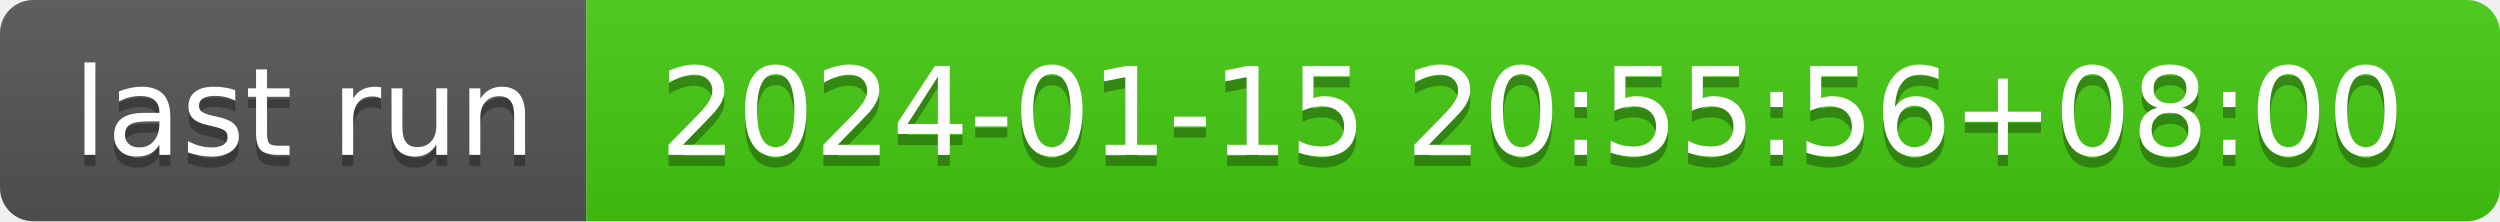
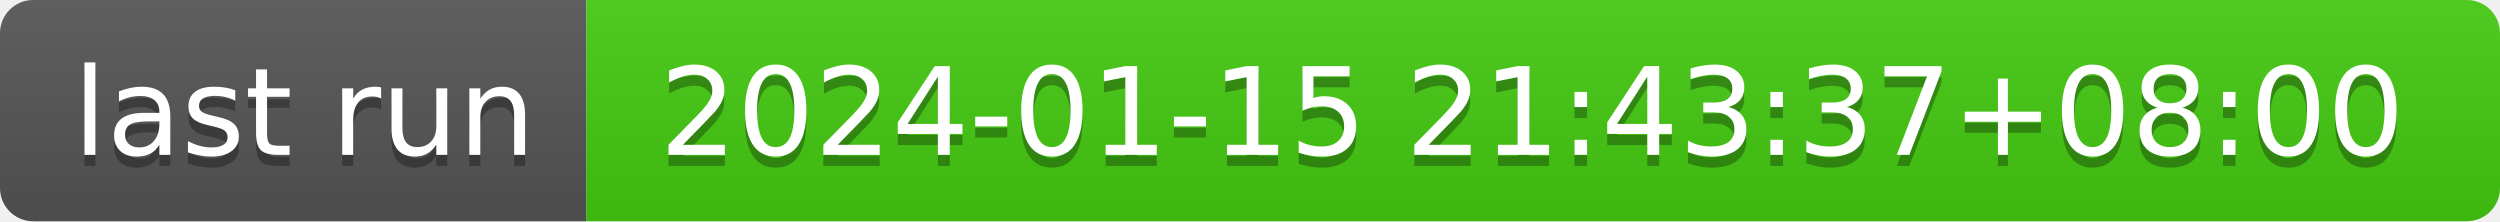
- <svg xmlns="http://www.w3.org/2000/svg" width="226" height="20" role="img" aria-label="last run: 2024-01-15 20:55:56+08:00">
+ <svg xmlns="http://www.w3.org/2000/svg" width="226" height="20" role="img" aria-label="last run: 2024-01-15 21:43:37+08:00">
  <linearGradient id="s" x2="0" y2="100%">
    <stop offset="0" stop-color="#bbb" stop-opacity=".1" />
    <stop offset="1" stop-opacity=".1" />
  </linearGradient>
  <clipPath id="r">
    <rect width="226" height="20" rx="3" fill="#fff" />
  </clipPath>
  <g clip-path="url(#r)">
    <rect width="53" height="20" fill="#555" />
    <rect x="53" width="173" height="20" fill="#4c1" />
    <rect width="226" height="20" fill="url(#s)" />
  </g>
  <g fill="#fff" text-anchor="middle" font-family="Verdana,Geneva,DejaVu Sans,sans-serif" text-rendering="geometricPrecision" font-size="110">
    <text aria-hidden="true" x="275" y="150" fill="#010101" fill-opacity=".3" transform="scale(.1)" textLength="430">last run</text>
    <text x="275" y="140" transform="scale(.1)" fill="#fff" textLength="430">last run</text>
-     <text aria-hidden="true" x="1385" y="150" fill="#010101" fill-opacity=".3" transform="scale(.1)" textLength="1630">2024-01-15 20:55:56+08:00</text>
-     <text x="1385" y="140" transform="scale(.1)" fill="#fff" textLength="1630">2024-01-15 20:55:56+08:00</text>
+     <text aria-hidden="true" x="1385" y="150" fill="#010101" fill-opacity=".3" transform="scale(.1)" textLength="1630">2024-01-15 21:43:37+08:00</text>
+     <text x="1385" y="140" transform="scale(.1)" fill="#fff" textLength="1630">2024-01-15 21:43:37+08:00</text>
  </g>
</svg>
